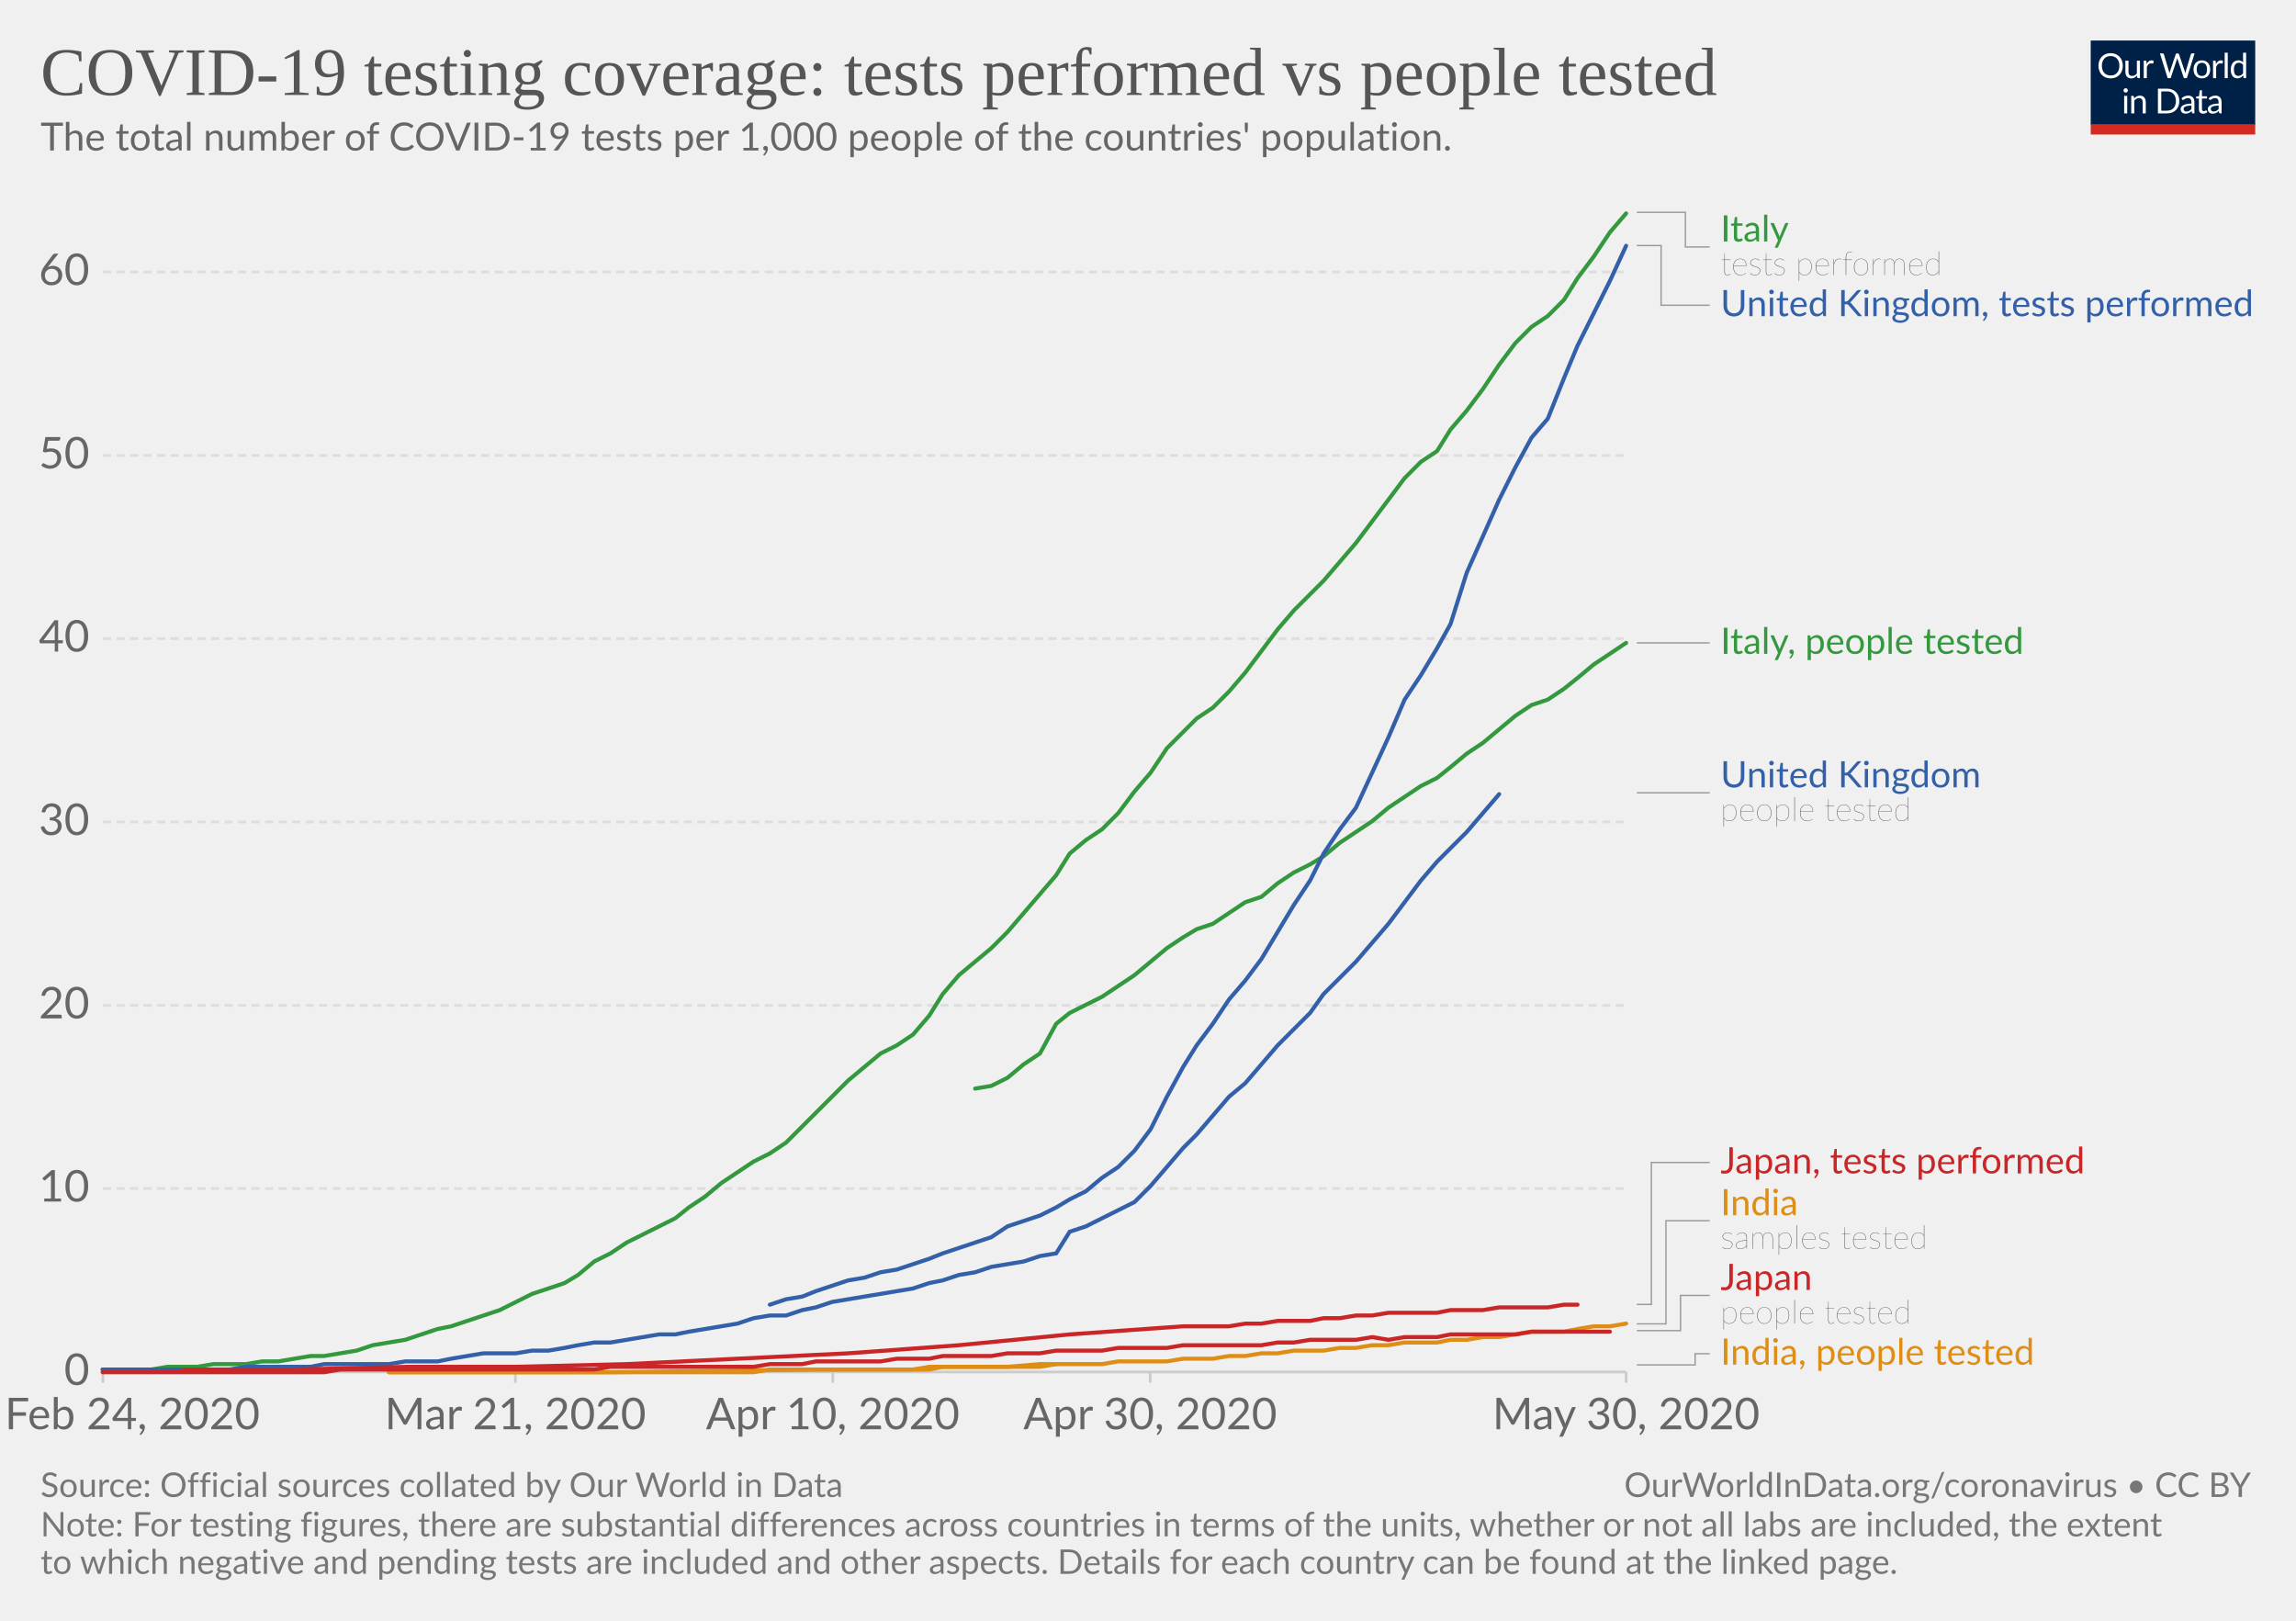
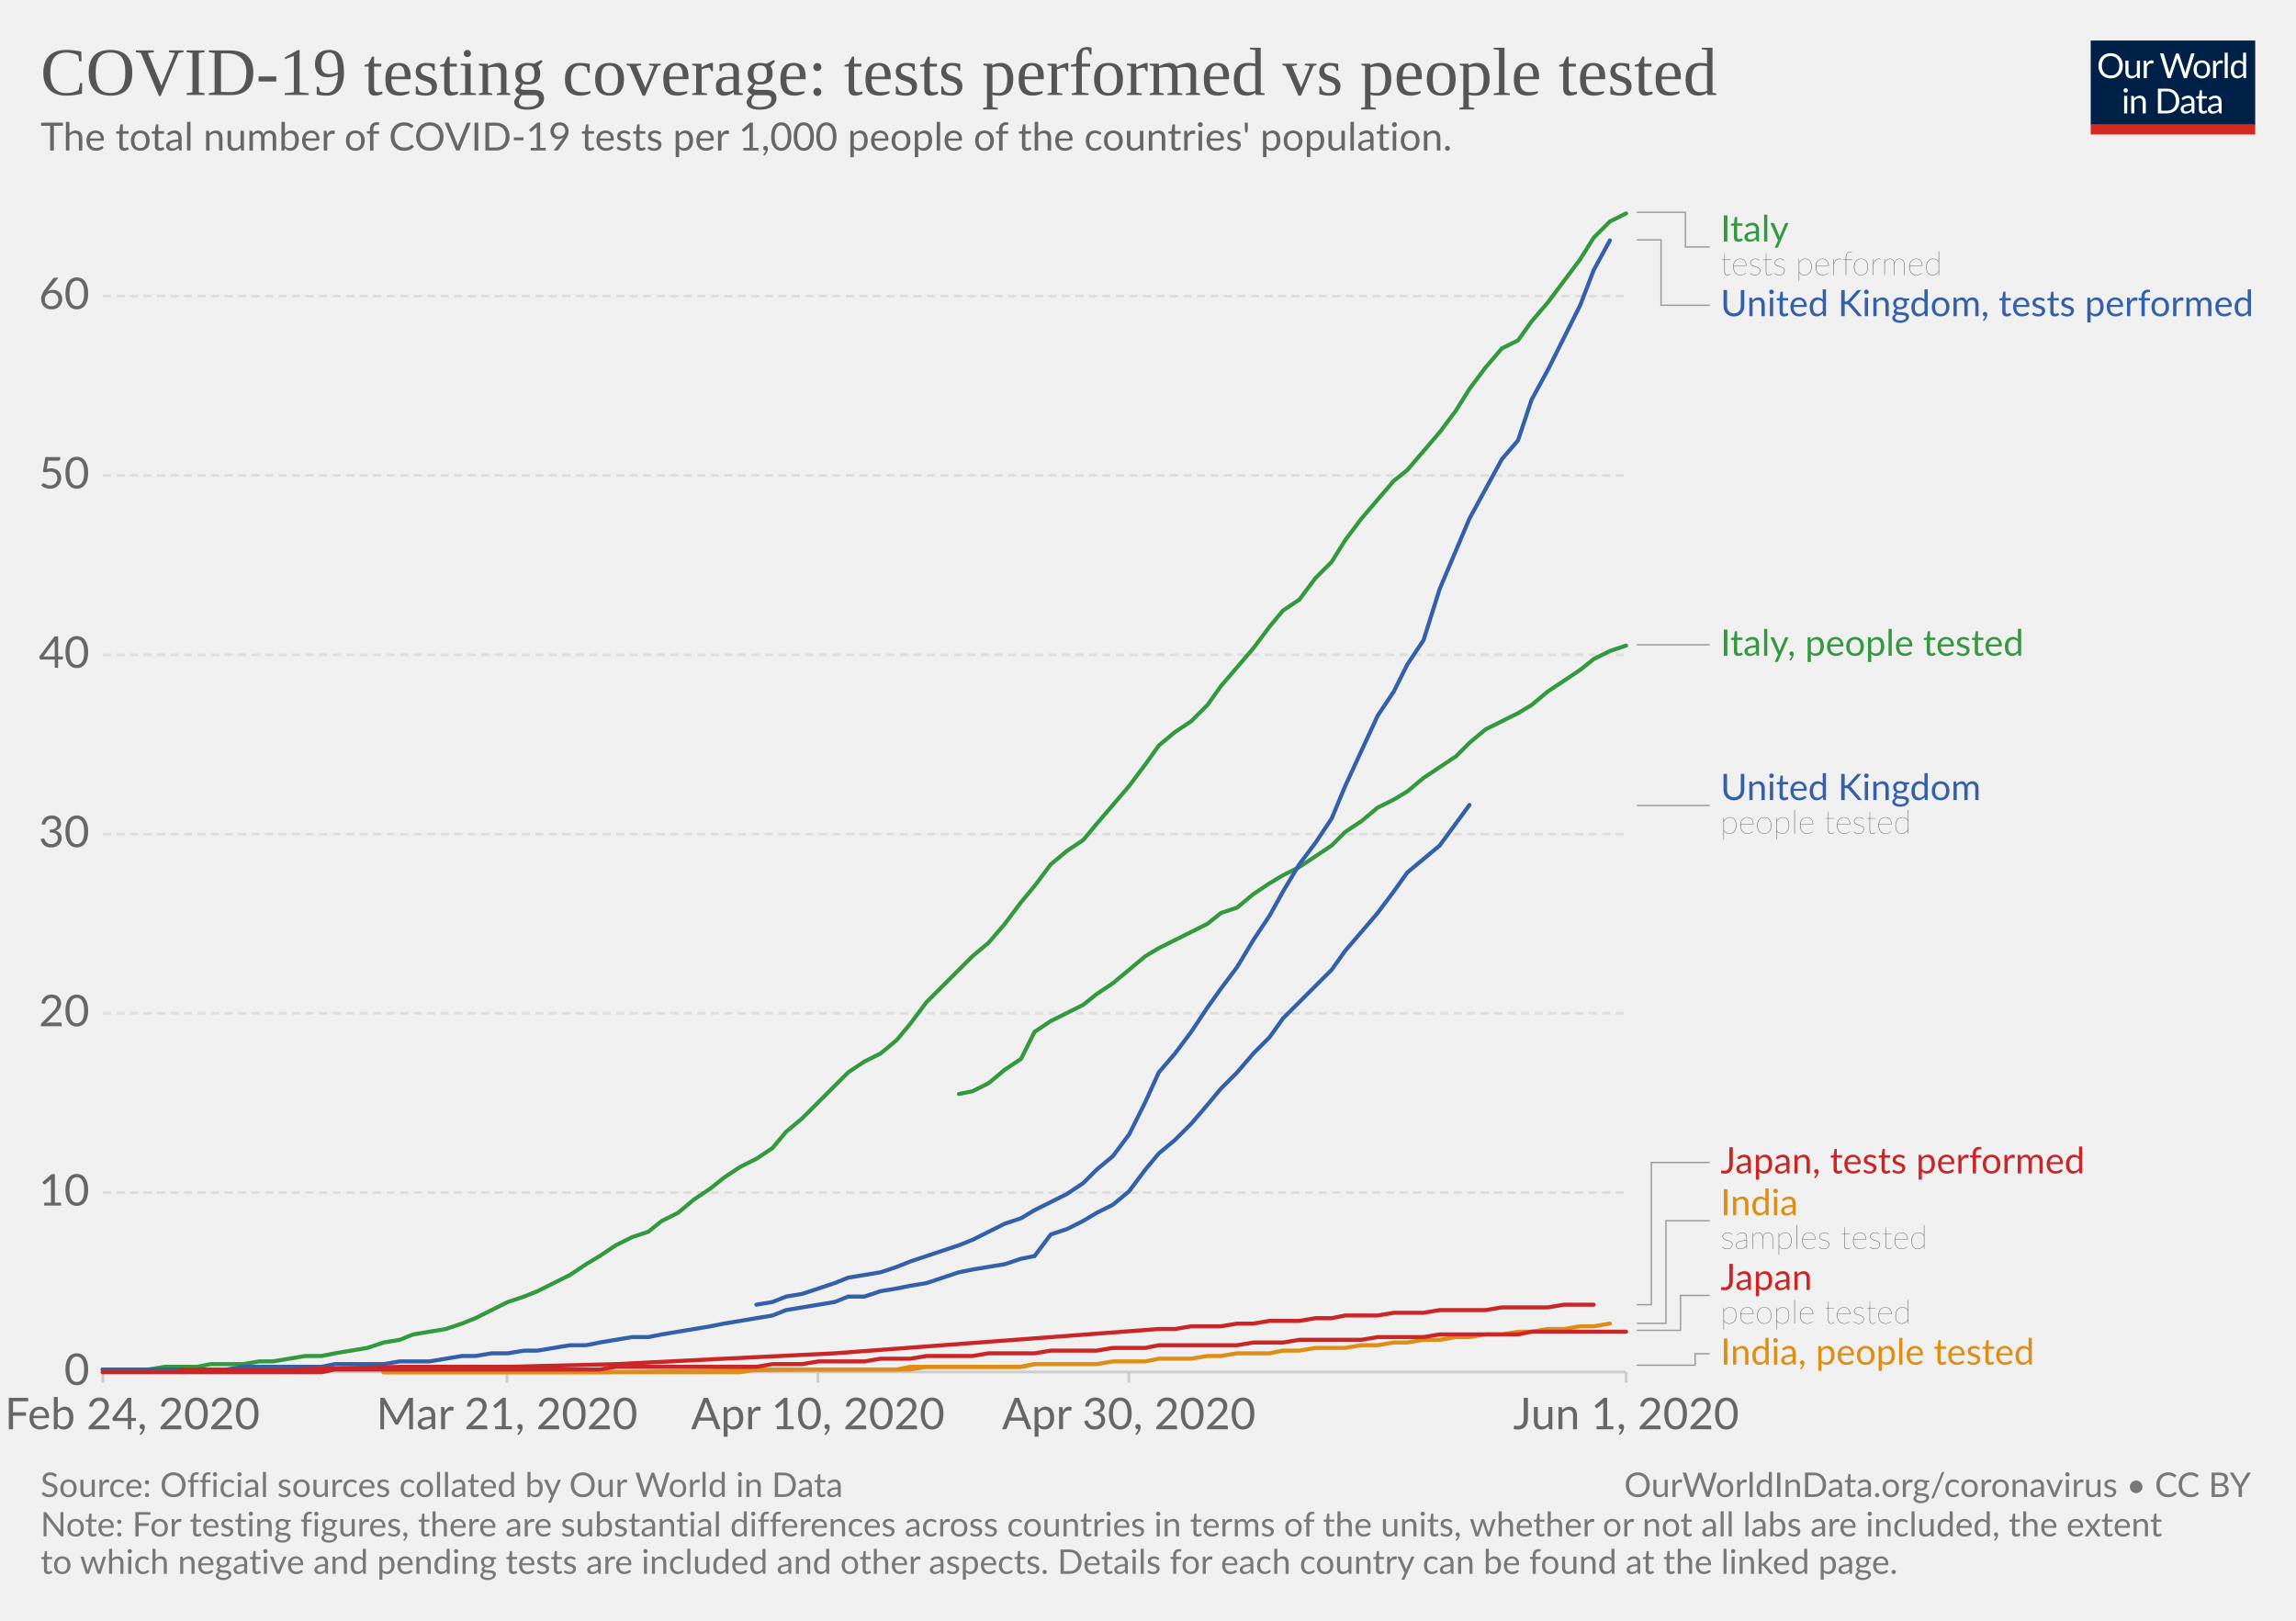
<svg xmlns="http://www.w3.org/2000/svg" version="1.1" style="background-color:#fff;-webkit-font-smoothing:antialiased" width="850" height="600" viewBox="0 0 850 600" font-family="Lato,'Helvetica Neue',Helvetica,Arial,sans-serif" font-size="18" text-rendering="optimizeLegibility">
  <g class="HeaderView">
    <g transform="matrix(.29 0 0 .29 774 15)">
      <svg width="210" height="120" viewBox="0 0 210 120" fill="none">
        <g clip-path="url(#clip0)">
          <path d="M0 0h210v107.89H0V0z" fill="#002147" />
          <path d="M40.98 32.25c0 2.36-.38 4.53-1.12 6.51a14.26 14.26 0 01-8.1 8.4c-1.9.78-4.02 1.17-6.34 1.17-2.31 0-4.42-.39-6.33-1.17a14.31 14.31 0 01-8.08-8.4 18.29 18.29 0 01-1.12-6.51c0-2.36.38-4.53 1.12-6.5.75-1.97 1.8-3.67 3.17-5.1 1.37-1.43 3-2.55 4.9-3.34 1.92-.8 4.03-1.19 6.34-1.19 2.32 0 4.43.4 6.34 1.19 1.92.8 3.56 1.9 4.93 3.34a14.87 14.87 0 013.17 5.1 18.1 18.1 0 011.12 6.5zm-4.38 0c0-1.94-.26-3.68-.8-5.22a10.91 10.91 0 00-2.24-3.89 9.68 9.68 0 00-3.52-2.46 11.95 11.95 0 00-4.62-.86c-1.68 0-3.21.28-4.6.86a9.88 9.88 0 00-3.54 2.46 10.91 10.91 0 00-2.24 3.9c-.53 1.53-.8 3.27-.8 5.2 0 1.94.27 3.68.8 5.22a11.17 11.17 0 002.24 3.9 10.01 10.01 0 003.55 2.44c1.38.56 2.9.83 4.6.83 1.7 0 3.24-.27 4.61-.83a9.8 9.8 0 003.52-2.44 11.17 11.17 0 002.25-3.9c.53-1.54.8-3.28.8-5.21zm26.22-6.54V48H60.5c-.56 0-.9-.27-1.05-.81l-.31-2.4a12.45 12.45 0 01-3.26 2.6c-1.2.64-2.58.96-4.13.96-1.22 0-2.3-.2-3.24-.6a6.52 6.52 0 01-2.33-1.7 7.37 7.37 0 01-1.43-2.67c-.3-1.04-.46-2.2-.46-3.45V25.7h3.91v14.22c0 1.68.38 2.99 1.15 3.91.77.93 1.96 1.39 3.54 1.39 1.16 0 2.24-.27 3.23-.82a10.42 10.42 0 002.8-2.28V25.7h3.91zm8.61 4.47a9.94 9.94 0 012.6-3.56 5.64 5.64 0 013.76-1.3c.47 0 .92.05 1.34.15.44.1.83.27 1.17.49L80 28.88c-.09.37-.3.55-.66.55-.2 0-.5-.04-.9-.13a6.21 6.21 0 00-3.24.18c-.54.2-1.03.5-1.47.92-.42.4-.81.9-1.17 1.5-.33.58-.64 1.26-.92 2.02V48h-3.94V25.71h2.25c.42 0 .72.08.88.25.16.16.27.44.33.83l.26 3.39zm61.16-13.7L122.75 48h-3.82l-7.99-24.05a21.95 21.95 0 01-.42-1.58 38.36 38.36 0 01-.44 1.58L102.05 48h-3.83L88.4 16.47h3.54c.38 0 .7.1.95.29.26.2.43.43.5.73l6.52 21.9c.1.4.2.83.28 1.28.1.46.2.94.29 1.46l.3-1.46c.12-.47.25-.9.38-1.27l7.41-21.91c.1-.25.26-.48.51-.69.27-.22.58-.33.95-.33h1.23c.38 0 .69.1.92.29.24.2.41.43.53.73l7.4 21.9a28.4 28.4 0 01.68 2.62 29.52 29.52 0 01.52-2.61l6.54-21.91c.07-.27.23-.5.48-.7.27-.21.58-.32.95-.32h3.32zm9.35 8.88c1.63 0 3.1.27 4.4.82a9.43 9.43 0 015.46 5.94c.5 1.4.74 2.98.74 4.73 0 1.76-.25 3.34-.74 4.75a9.43 9.43 0 01-5.46 5.92c-1.3.52-2.77.79-4.4.79-1.64 0-3.12-.27-4.44-.8a9.42 9.42 0 01-3.35-2.3c-.92-1-1.63-2.2-2.13-3.61-.49-1.41-.73-3-.73-4.75s.24-3.33.73-4.73c.5-1.43 1.2-2.64 2.13-3.63.93-1 2.04-1.77 3.35-2.31 1.32-.55 2.8-.82 4.44-.82zm0 19.89c2.2 0 3.84-.73 4.93-2.2 1.08-1.48 1.63-3.54 1.63-6.18 0-2.66-.55-4.72-1.63-6.2-1.09-1.49-2.73-2.23-4.93-2.23-1.12 0-2.09.2-2.93.57-.82.39-1.5.94-2.06 1.65-.55.72-.96 1.61-1.24 2.67-.26 1.04-.4 2.22-.4 3.54 0 2.64.55 4.7 1.64 6.18 1.1 1.47 2.76 2.2 4.99 2.2zm17.97-15.07a9.94 9.94 0 012.6-3.56 5.64 5.64 0 013.76-1.3c.47 0 .91.05 1.34.15.44.1.83.27 1.16.49l-.28 2.92c-.09.37-.31.55-.66.55-.2 0-.5-.04-.9-.13a6.2 6.2 0 00-3.24.18c-.54.2-1.03.5-1.47.92-.43.4-.82.9-1.17 1.5a13.1 13.1 0 00-.92 2.02V48h-3.94V25.71h2.24c.43 0 .72.08.88.25.17.16.28.44.33.83l.27 3.39zm15.04-14.59V48h-3.92V15.6h3.92zm19.55 15.43a6.22 6.22 0 00-2.38-2.05 6.7 6.7 0 00-2.86-.6c-2.07 0-3.66.75-4.77 2.23-1.12 1.48-1.68 3.6-1.68 6.33 0 1.46.13 2.7.38 3.74a7.29 7.29 0 001.1 2.56 4.35 4.35 0 001.78 1.45c.7.3 1.5.46 2.4.46 1.29 0 2.41-.3 3.36-.88a9.6 9.6 0 002.67-2.49V31.02zm3.91-15.43V48h-2.33c-.56 0-.9-.27-1.06-.81l-.35-2.71a12.13 12.13 0 01-3.25 2.77 8.28 8.28 0 01-4.23 1.06 7.31 7.31 0 01-6.14-2.9c-.73-.96-1.3-2.15-1.69-3.57a18.35 18.35 0 01.07-9.48 11.29 11.29 0 011.89-3.7 8.7 8.7 0 017.06-3.34 7.96 7.96 0 016.12 2.62V15.59h3.91zM46.61 70.71V93H42.7V70.71h3.91zm.84-7c0 .39-.08.75-.24 1.09-.15.32-.35.61-.62.88-.25.25-.55.44-.9.59a2.67 2.67 0 01-2.16 0 2.9 2.9 0 01-1.45-1.47 2.67 2.67 0 010-2.16c.15-.35.35-.65.6-.9.25-.27.53-.47.85-.62a2.67 2.67 0 012.16 0c.35.15.65.35.9.62.27.25.47.55.62.9.16.34.24.7.24 1.08zm7.97 10.24c.49-.54 1-1.04 1.54-1.48a9.85 9.85 0 013.66-1.84 8.96 8.96 0 015.43.35c.94.4 1.72.97 2.33 1.71.63.74 1.11 1.62 1.43 2.67.32 1.04.49 2.19.49 3.45V93h-3.94V78.81c0-1.69-.4-3-1.17-3.92-.76-.93-1.93-1.4-3.5-1.4-1.15 0-2.24.27-3.25.83-1 .56-1.92 1.31-2.77 2.27V93h-3.94V70.71h2.35c.56 0 .9.28 1.04.82l.3 2.42zm57.7 3.3c0 2.36-.37 4.5-1.11 6.44a14.3 14.3 0 01-3.17 4.98c-1.37 1.37-3 2.45-4.93 3.2-1.9.76-4.02 1.13-6.33 1.13H85.8V61.47h11.77c2.31 0 4.42.39 6.33 1.15a13.8 13.8 0 018.1 8.18 17.75 17.75 0 011.12 6.45zm-4.37 0c0-1.94-.26-3.67-.8-5.2a10.94 10.94 0 00-2.23-3.87 9.57 9.57 0 00-3.53-2.42 12.23 12.23 0 00-4.61-.83h-7.5v24.62h7.5c1.7 0 3.24-.28 4.61-.84a9.7 9.7 0 003.53-2.4 10.94 10.94 0 002.24-3.87c.53-1.53.8-3.26.8-5.2zm19.8 5.72c-1.8.06-3.34.2-4.62.44-1.26.22-2.3.51-3.1.88-.8.36-1.37.8-1.74 1.3-.35.5-.53 1.05-.53 1.67 0 .58.1 1.1.3 1.52a3 3 0 00.76 1.05c.34.27.73.46 1.17.6.45.11.94.17 1.45.17a7.28 7.28 0 003.5-.81 11.95 11.95 0 002.82-2.2v-4.62zm-12.65-9.11a12.73 12.73 0 013.98-2.66c1.43-.59 3-.88 4.73-.88 1.25 0 2.36.2 3.33.61a6.81 6.81 0 013.94 4.38c.33 1.04.5 2.19.5 3.43V93h-1.74a1.8 1.8 0 01-.88-.18c-.2-.13-.36-.38-.48-.74l-.44-2.12c-.59.55-1.16 1.03-1.72 1.46a9.48 9.48 0 01-3.74 1.7c-.69.15-1.46.23-2.3.23-.87 0-1.69-.12-2.45-.35a5.34 5.34 0 01-3.34-2.93 6.64 6.64 0 01-.49-2.64c0-.88.25-1.72.73-2.53a6.33 6.33 0 012.35-2.17c1.09-.63 2.5-1.15 4.25-1.54 1.75-.41 3.89-.65 6.42-.7v-1.75c0-1.73-.37-3.03-1.12-3.91-.75-.9-1.84-1.34-3.28-1.34-.97 0-1.78.12-2.44.37-.64.23-1.2.5-1.7.81l-1.23.82c-.33.23-.67.35-1 .35-.27 0-.5-.07-.69-.2a2.1 2.1 0 01-.48-.53l-.7-1.25zm27.67 19.5c-1.76 0-3.12-.5-4.07-1.48-.94-.98-1.41-2.4-1.41-4.25V74h-2.68a.9.9 0 01-.6-.2c-.16-.14-.24-.36-.24-.66v-1.56l3.65-.46.9-6.89c.05-.22.14-.4.29-.52a.88.88 0 01.62-.22H142v7.67h6.44V74h-6.44v13.38c0 .94.22 1.63.68 2.09.45.45 1.04.68 1.76.68a3.21 3.21 0 001.85-.53l.55-.35c.16-.12.3-.18.41-.18.2 0 .4.13.55.38l1.15 1.87a7.45 7.45 0 01-2.44 1.5c-.96.35-1.94.52-2.95.52zm19.68-10.4c-1.8.07-3.34.21-4.62.45-1.26.22-2.3.51-3.1.88-.8.36-1.37.8-1.74 1.3-.35.5-.53 1.05-.53 1.67 0 .58.1 1.1.3 1.52.18.42.44.77.76 1.05.34.27.73.46 1.17.6.45.11.94.17 1.45.17a7.3 7.3 0 003.5-.81 12.04 12.04 0 002.82-2.2v-4.62zm-12.65-9.1a12.72 12.72 0 013.99-2.66c1.42-.59 3-.88 4.72-.88 1.25 0 2.36.2 3.33.61a6.81 6.81 0 013.94 4.38c.33 1.04.5 2.19.5 3.43V93h-1.74a1.8 1.8 0 01-.88-.18c-.2-.13-.36-.38-.48-.74l-.44-2.12c-.59.55-1.16 1.03-1.72 1.46a9.48 9.48 0 01-3.74 1.7c-.69.15-1.46.23-2.3.23-.87 0-1.69-.12-2.45-.35a5.33 5.33 0 01-3.34-2.93 6.62 6.62 0 01-.49-2.64c0-.88.25-1.72.73-2.53a6.33 6.33 0 012.35-2.17c1.09-.63 2.5-1.15 4.25-1.54 1.74-.41 3.89-.65 6.42-.7v-1.75c0-1.73-.37-3.03-1.12-3.91-.75-.9-1.84-1.34-3.28-1.34-.97 0-1.78.12-2.44.37-.64.23-1.2.5-1.7.81-.46.3-.87.57-1.22.82-.34.23-.68.35-1.02.35-.26 0-.49-.07-.68-.2-.19-.14-.35-.32-.48-.53l-.7-1.25z" fill="#fff" />
          <path fill="#D42B21" d="M0 106.79h210V120H0z" />
        </g>
        <defs>
          <clipPath id="clip0">
            <path fill="#fff" d="M0 0h210v120H0z" />
          </clipPath>
        </defs>
      </svg>
    </g>
    <a href="https://ourworldindata.org/grapher/total-tests-per-thousand-people-vs-tests" target="_blank" font-family="&quot;Playfair Display&quot;,Georgia,&quot;Times New Roman&quot;,serif">
      <text font-size="25.2" x="15" y="35.2" fill="#555">
        <tspan x="15" y="35.16">COVID-19 testing coverage: tests performed vs people tested</tspan>
      </text>
    </a>
    <text font-size="14.4" x="15" y="55.7" fill="#666">
      <tspan x="15" y="55.72">The total number of COVID-19 tests per 1,000 people of the countries' population.</tspan>
    </text>
  </g>
  <g class="LineChart">
    <defs>
      <clipPath id="a">
        <path d="M28.14 0h830v901h-830z" />
      </clipPath>
    </defs>
    <g class="AxisBoxView">
      <g class="HorizontalAxis">
-         <path stroke="#ccc" d="M38.1 507.9v4M190.8 507.9v4M308.3 507.9v4M425.8 507.9v4M602 507.9v4" />
+         <path stroke="#ccc" d="M38.1 507.9v4M187.7 507.9v4M302.8 507.9v4M417.9 507.9v4M602 507.9v4" />
        <text x="49" y="529.1" fill="#666" text-anchor="middle" font-size="16.2">Feb 24, 2020</text>
-         <text x="190.8" y="529.1" fill="#666" text-anchor="middle" font-size="16.2">Mar 21, 2020</text>
-         <text x="308.3" y="529.1" fill="#666" text-anchor="middle" font-size="16.2">Apr 10, 2020</text>
-         <text x="425.8" y="529.1" fill="#666" text-anchor="middle" font-size="16.2">Apr 30, 2020</text>
-         <text x="602" y="529.1" fill="#666" text-anchor="middle" font-size="16.2">May 30, 2020</text>
+         <text x="187.7" y="529.1" fill="#666" text-anchor="middle" font-size="16.2">Mar 21, 2020</text>
+         <text x="302.8" y="529.1" fill="#666" text-anchor="middle" font-size="16.2">Apr 10, 2020</text>
+         <text x="417.9" y="529.1" fill="#666" text-anchor="middle" font-size="16.2">Apr 30, 2020</text>
+         <text x="602" y="529.1" fill="#666" text-anchor="middle" font-size="16.2">Jun 1, 2020</text>
      </g>
      <g class="VerticalAxis" fill="#666" dominant-baseline="middle" text-anchor="end" font-size="16.2">
        <text x="33.14" y="507.9">0</text>
-         <text x="33.14" y="440">10</text>
-         <text x="33.14" y="372.2">20</text>
-         <text x="33.14" y="304.3">30</text>
-         <text x="33.14" y="236.4">40</text>
-         <text x="33.14" y="168.6">50</text>
-         <text x="33.14" y="100.7">60</text>
+         <text x="33.14" y="441.5">10</text>
+         <text x="33.14" y="375.1">20</text>
+         <text x="33.14" y="308.8">30</text>
+         <text x="33.14" y="242.4">40</text>
+         <text x="33.14" y="176">50</text>
+         <text x="33.14" y="109.6">60</text>
      </g>
      <g class="AxisGridLines">
        <path stroke="#ccc" d="M38.14 507.9h563.81" />
-         <path stroke="#ddd" stroke-dasharray="3,2" d="M38.14 440h563.81M38.14 372.2h563.81M38.14 304.3h563.81M38.14 236.4h563.81M38.14 168.6h563.81M38.14 100.7h563.81" />
+         <path stroke="#ddd" stroke-dasharray="3,2" d="M38.14 441.5h563.81M38.14 375.1h563.81M38.14 308.8h563.81M38.14 242.4h563.81M38.14 176h563.81M38.14 109.6h563.81" />
      </g>
    </g>
    <g clip-path="url(#a)">
      <g class="HeightedLegend" cursor="default">
        <g class="legendMark">
          <g class="indicator">
            <path d="M605.95 78.6h18v12.83h9" stroke="#999" stroke-width=".5" fill="none" />
          </g>
          <text font-size="13.5" x="637" y="89.4" fill="#34983f">
            <tspan x="636.95" y="89.4">Italy</tspan>
          </text>
          <text font-size="12.15" x="637" y="101.8" fill="#333" class="textAnnotation" font-weight="lighter">
            <tspan x="636.95" y="101.82">tests performed</tspan>
          </text>
        </g>
        <g class="legendMark">
          <g class="indicator">
-             <path d="M605.95 90.9h9V113h18" stroke="#999" stroke-width=".5" fill="none" />
+             <path d="M605.95 88.8h9V113h18" stroke="#999" stroke-width=".5" fill="none" />
          </g>
          <text font-size="13.5" x="637" y="117" fill="#3360a9">
            <tspan x="636.95" y="117.05">United Kingdom, tests performed</tspan>
          </text>
        </g>
        <g class="legendMark">
          <g class="indicator">
-             <path d="M605.95 238h13.5v0h13.5" stroke="#999" stroke-width=".5" fill="none" />
+             <path d="M605.95 238.7h13.5v0h13.5" stroke="#999" stroke-width=".5" fill="none" />
          </g>
-           <text font-size="13.5" x="637" y="242.1" fill="#34983f">
-             <tspan x="636.95" y="242.05">Italy, people tested</tspan>
+           <text font-size="13.5" x="637" y="242.8" fill="#34983f">
+             <tspan x="636.95" y="242.75">Italy, people tested</tspan>
          </text>
        </g>
        <g class="legendMark">
          <g class="indicator">
-             <path d="M605.95 293.5h13.5v0h13.5" stroke="#999" stroke-width=".5" fill="none" />
+             <path d="M605.95 298.2h13.5v0h13.5" stroke="#999" stroke-width=".5" fill="none" />
          </g>
-           <text font-size="13.5" x="637" y="291.5" fill="#3360a9">
-             <tspan x="636.95" y="291.48">United Kingdom</tspan>
+           <text font-size="13.5" x="637" y="296.2" fill="#3360a9">
+             <tspan x="636.95" y="296.18">United Kingdom</tspan>
          </text>
-           <text font-size="12.15" x="637" y="303.9" fill="#333" class="textAnnotation" font-weight="lighter">
-             <tspan x="636.95" y="303.89">people tested</tspan>
+           <text font-size="12.15" x="637" y="308.6" fill="#333" class="textAnnotation" font-weight="lighter">
+             <tspan x="636.95" y="308.59">people tested</tspan>
          </text>
        </g>
        <g class="legendMark">
          <g class="indicator">
-             <path d="M605.95 482.9h5.4v-52.55h21.6" stroke="#999" stroke-width=".5" fill="none" />
+             <path d="M605.95 483h5.4v-52.65h21.6" stroke="#999" stroke-width=".5" fill="none" />
          </g>
          <text font-size="13.5" x="637" y="434.4" fill="#ca2628">
            <tspan x="636.95" y="434.4">Japan, tests performed</tspan>
          </text>
        </g>
        <g class="legendMark">
          <g class="indicator">
-             <path d="M605.95 490.1h10.8v-38.18h16.2" stroke="#999" stroke-width=".5" fill="none" />
+             <path d="M605.95 489.9h10.8v-37.98h16.2" stroke="#999" stroke-width=".5" fill="none" />
          </g>
          <text font-size="13.5" x="637" y="449.9" fill="#de8e15">
            <tspan x="636.95" y="449.9">India</tspan>
          </text>
          <text font-size="12.15" x="637" y="462.3" fill="#333" class="textAnnotation" font-weight="lighter">
            <tspan x="636.95" y="462.32">samples tested</tspan>
          </text>
        </g>
        <g class="legendMark">
          <g class="indicator">
-             <path d="M605.95 492.6h16.2v-13.03h10.8" stroke="#999" stroke-width=".5" fill="none" />
+             <path d="M605.95 492.5h16.2v-12.93h10.8" stroke="#999" stroke-width=".5" fill="none" />
          </g>
-           <text font-size="13.5" x="637" y="477.6" fill="#ca2628">
+           <text font-size="13.5" x="637" y="477.5" fill="#ca2628">
            <tspan x="636.95" y="477.55">Japan</tspan>
          </text>
          <text font-size="12.15" x="637" y="490" fill="#333" class="textAnnotation" font-weight="lighter">
            <tspan x="636.95" y="489.97">people tested</tspan>
          </text>
        </g>
        <g class="legendMark">
          <g class="indicator">
-             <path d="M605.95 505.3h21.6v-4.15h5.4" stroke="#999" stroke-width=".5" fill="none" />
+             <path d="M605.95 505.4h21.6v-4.25h5.4" stroke="#999" stroke-width=".5" fill="none" />
          </g>
          <text font-size="13.5" x="637" y="505.2" fill="#de8e15">
            <tspan x="636.95" y="505.2">India, people tested</tspan>
          </text>
        </g>
      </g>
      <g class="Lines">
        <g class="key-India_0">
-           <path stroke="#de8e15" stroke-linecap="round" d="M144 508h135l6-1h53l6-1h29l12-1h23l6-1h18l6-1h11l6-1h6l6-1h6l6-1h11l6-1h6l6-1h6l6-1h12l5-1h6l6-1h6l6-1 6-1h12l5-1 6-1h6l6-1" fill="none" stroke-width="1.5" />
+           <path stroke="#de8e15" stroke-linecap="round" d="M142 508h132l6-1h52l5-1h41l5-1h23l6-1h12l5-1h12l6-1h5l6-1h12l5-1h6l6-1h11l6-1h6l6-1h5l6-1h6l6-1h5l6-1h6l6-1h5l6-1h6l6-1h5l6-1" fill="none" stroke-width="1.5" />
        </g>
        <g class="key-Italy_0">
-           <path stroke="#34983f" stroke-linecap="round" d="M38 507h18l6-1h11l6-1h12l6-1h6l6-1 6-1h5l6-1 6-1 6-2 6-1 6-1 6-2 6-2 5-1 6-2 6-2 6-2 6-3 6-3 6-2 6-2 5-3 6-5 6-3 6-4 6-3 6-3 6-3 5-4 6-4 6-5 6-4 6-4 6-3 6-4 6-6 5-5 6-6 6-6 6-5 6-5 6-3 6-4 6-7 5-8 6-7 6-5 6-5 6-6 6-7 6-7 6-7 5-8 6-5 6-4 6-6 6-8 6-7 6-9 6-6 5-5 6-4 6-6 6-7 6-8 6-8 6-7 6-6 5-5 6-7 6-7 6-8 6-8 6-8 6-6 6-4 5-8 6-7 6-8 6-9 6-8 6-6 6-4 6-6 5-8 6-8 6-9 6-7" fill="none" stroke-width="1.5" />
+           <path stroke="#34983f" stroke-linecap="round" d="M38 507h17l6-1h12l5-1h12l6-1h5l6-1 6-1h6l5-1 6-1 6-1 6-2 6-1 5-2 6-1 6-1 6-2 5-2 6-3 6-3 6-2 5-2 6-3 6-3 6-4 5-3 6-4 6-3 6-2 5-4 6-3 6-5 6-4 5-4 6-4 6-3 6-4 5-6 6-5 6-6 6-6 5-5 6-4 6-3 6-5 5-6 6-8 6-6 6-6 5-5 6-5 6-7 6-8 5-6 6-8 6-5 6-4 5-6 6-7 6-7 6-8 5-7 6-5 6-4 6-6 5-7 6-7 6-7 6-8 5-6 6-4 6-8 6-6 5-8 6-8 6-7 6-7 5-4 6-7 6-7 6-8 5-8 6-8 6-7 6-3 5-7 6-7 6-8 6-8 5-8 6-6 6-3" fill="none" stroke-width="1.5" />
        </g>
        <g class="key-India__002c-people-tested_0">
-           <path stroke="#de8e15" stroke-linecap="round" d="M144 508h82l76-1h42l5-1h36l6-1" fill="none" stroke-width="1.5" />
+           <path stroke="#de8e15" stroke-linecap="round" d="M142 508h80l75-1h40l6-1h35l5-1" fill="none" stroke-width="1.5" />
        </g>
        <g class="key-Italy__002c-people-tested_0">
-           <path stroke="#34983f" stroke-linecap="round" d="M361 403l6-1 6-3 6-5 6-4 6-11 5-4 6-3 6-3 6-4 6-4 6-5 6-5 6-4 5-3 6-2 6-4 6-4 6-2 6-5 6-4 6-3 5-3 6-5 6-4 6-4 6-5 6-4 6-4 6-3 5-4 6-5 6-4 6-5 6-5 6-4 6-2 6-4 5-4 6-5 6-4 6-4" fill="none" stroke-width="1.5" />
+           <path stroke="#34983f" stroke-linecap="round" d="M355 405l5-1 6-3 6-5 6-4 5-10 6-4 6-3 6-3 5-4 6-4 6-5 6-5 5-3 6-3 6-3 6-3 5-4 6-2 6-5 6-4 5-3 6-3 6-4 6-4 5-5 6-4 6-5 6-3 5-3 6-5 6-4 6-4 5-5 6-5 6-3 6-3 5-3 6-5 6-4 6-4 5-4 6-3 6-2" fill="none" stroke-width="1.5" />
        </g>
        <g class="key-United-Kingdom_0">
-           <path stroke="#3360a9" stroke-linecap="round" d="M38 507h47l6-1h24l5-1h24l6-1h12l5-1 6-1 6-1h12l6-1h6l6-1 5-1 6-1h6l6-1 6-1 6-1h6l5-1 6-1 6-1 6-1 6-2 6-1h6l6-2 5-1 6-2 6-1 6-1 6-1 6-1 6-1 6-2 5-1 6-2 6-1 6-2 6-1 6-1 6-2 6-1 5-8 6-2 6-3 6-3 6-3 6-6 6-7 6-7 5-5 6-7 6-7 6-5 6-7 6-7 6-6 6-6 5-7 6-6 6-6 6-7 6-7 6-8 6-8 6-7 11-11 12-14" fill="none" stroke-width="1.5" />
+           <path stroke="#3360a9" stroke-linecap="round" d="M38 507h46l6-1h29l5-1h18l6-1h11l6-1 6-1h5l6-1h6l6-1h5l6-1 6-1h6l5-1 6-1 6-1h6l5-1 6-1 6-1 6-1 5-1 6-1 6-1 6-1 5-2 6-1 6-1 6-1 5-2h6l6-2 6-1 5-1 6-1 6-2 6-2 5-1 6-1 6-1 6-2 5-1 6-8 6-2 6-3 5-3 6-3 6-5 6-8 5-6 6-5 6-6 6-7 5-6 6-6 6-7 6-6 5-7 6-6 6-6 6-6 5-7 6-7 6-7 6-8 5-7 12-10 11-15" fill="none" stroke-width="1.5" />
        </g>
        <g class="key-United-Kingdom__002c-tests-performed_0">
-           <path stroke="#3360a9" stroke-linecap="round" d="M285 483l6-2 6-1 5-2 6-2 6-2 6-1 6-2 6-1 6-2 6-2 5-2 6-2 6-2 6-2 6-4 6-2 6-2 6-3 5-3 6-3 6-5 6-4 6-6 6-8 6-12 6-11 5-8 6-8 6-9 6-7 6-8 6-10 6-10 6-9 5-10 6-9 6-8 6-13 6-13 6-14 6-9 6-10 5-9 6-19 12-27 6-12 6-11 6-7 6-15 5-12 6-12 6-12 6-13" fill="none" stroke-width="1.5" />
+           <path stroke="#3360a9" stroke-linecap="round" d="M280 483l6-1 5-2 6-1 6-2 6-2 5-2 6-1 6-1 6-2 5-2 6-2 6-2 6-2 5-2 6-3 6-3 6-2 5-3 6-3 6-3 6-4 5-5 6-5 6-8 6-12 5-11 6-7 6-8 6-9 5-7 6-8 6-10 6-9 5-9 6-10 6-8 6-9 5-12 6-13 6-13 6-9 5-10 6-9 6-19 11-26 6-11 6-11 6-7 5-15 6-11 6-12 6-12 5-13 6-11" fill="none" stroke-width="1.5" />
        </g>
        <g class="key-Japan_0">
-           <path stroke="#ca2628" stroke-linecap="round" d="M38 508h82l6-1h94l6-1h53l6-1h12l5-1h24l6-1h12l5-1h18l6-1h12l6-1h17l6-1h18l6-1h29l6-1h6l6-1h17l6-1 6 1 6-1h12l5-1h24l6-1h29" fill="none" stroke-width="1.5" />
+           <path stroke="#ca2628" stroke-linecap="round" d="M38 508h81l5-1h98l6-1h52l6-1h11l6-1h17l6-1h11l6-1h17l6-1h17l6-1h17l6-1h12l5-1h29l6-1h11l6-1h23l6-1h17l6-1h29l5-1h35" fill="none" stroke-width="1.5" />
        </g>
        <g class="key-Japan__002c-tests-performed_0">
-           <path stroke="#ca2628" stroke-linecap="round" d="M68 507h41l41-1h41l41-1 41-2 41-2 41-3 41-4 42-3h17l6-1h6l6-1h12l5-1h6l6-1h6l6-1h18l5-1h12l6-1h18l6-1h5" fill="none" stroke-width="1.5" />
+           <path stroke="#ca2628" stroke-linecap="round" d="M67 507h40l41-1h40l40-1 40-2 41-2 40-3 40-3 40-3h6l6-1h11l6-1h6l6-1h11l6-1h6l5-1h12l6-1h11l6-1h17l6-1h17l6-1h11" fill="none" stroke-width="1.5" />
        </g>
      </g>
    </g>
  </g>
  <g class="SourcesFooter" fill="#777">
    <g class="clickable" fill="#777">
      <text font-size="12.6" x="15" y="554.2">
        <tspan x="15" y="554.18">Source: Official sources collated by Our World in Data</tspan>
      </text>
    </g>
    <text font-size="12.6" x="15" y="568.8">
      <tspan x="15" y="568.78">Note: For testing figures, there are substantial differences across countries in terms of the units, whether or not all labs are included, the extent</tspan>
      <tspan x="15" y="582.64">to which negative and pending tests are included and other aspects. Details for each country can be found at the linked page.</tspan>
    </text>
    <text font-size="12.6" x="601.3" y="554.2">
      <tspan x="601.27" y="554.18">
        <a target="_blank" href="https://ourworldindata.org/coronavirus" fill="#777">OurWorldInData.org/coronavirus</a> • <a class="cclogo" href="http://creativecommons.org/licenses/by/4.0/deed.en_US" target="_blank" fill="#777">CC BY</a>
      </tspan>
    </text>
  </g>
</svg>
